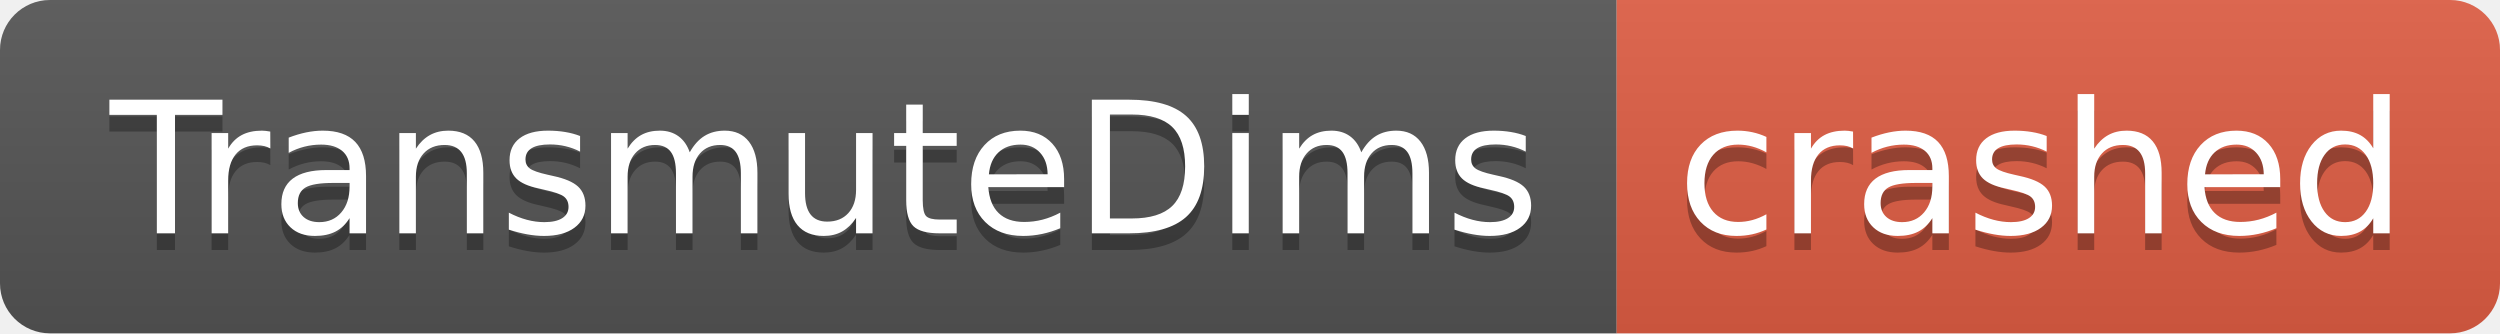
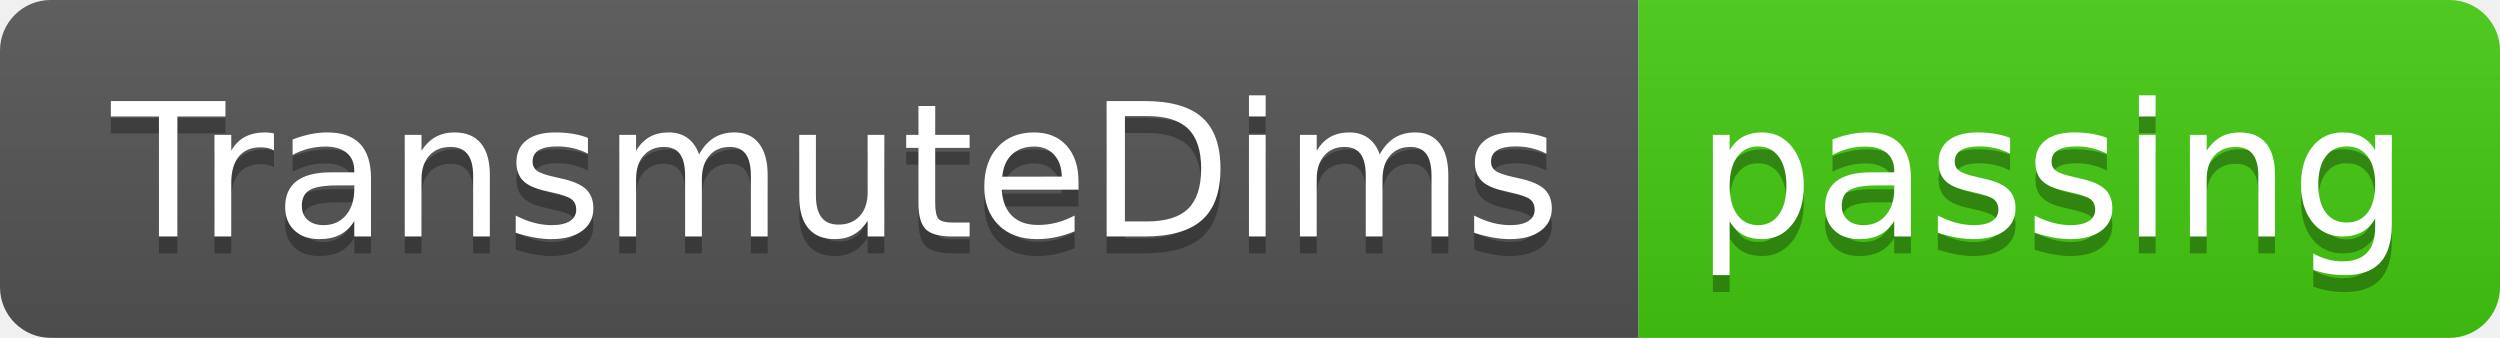
- <svg xmlns="http://www.w3.org/2000/svg" width="150" height="20" role="img" aria-label="TransmuteDims: crashed">
+ <svg xmlns="http://www.w3.org/2000/svg" width="148" height="20" role="img" aria-label="TransmuteDims: passing">
  <linearGradient id="s" x2="0" y2="100%">
    <stop offset="0" stop-color="#bbb" stop-opacity=".1" />
    <stop offset="1" stop-opacity=".1" />
  </linearGradient>
  <clipPath id="r">
-     <rect width="150" height="20" rx="3" fill="#fff" />
+     <rect width="148" height="20" rx="3" fill="#fff" />
  </clipPath>
  <g clip-path="url(#r)">
    <rect width="97" height="20" fill="#555" />
-     <rect x="97" width="53" height="20" fill="#e05d44" />
-     <rect width="150" height="20" fill="url(#s)" />
+     <rect x="97" width="51" height="20" fill="#4c1" />
+     <rect width="148" height="20" fill="url(#s)" />
  </g>
  <g fill="#fff" text-anchor="middle" font-family="Verdana,Geneva,DejaVu Sans,sans-serif" text-rendering="geometricPrecision" font-size="110">
    <text aria-hidden="true" x="495" y="150" fill="#010101" fill-opacity=".3" transform="scale(.1)" textLength="870">TransmuteDims</text>
    <text x="495" y="140" transform="scale(.1)" fill="#fff" textLength="870">TransmuteDims</text>
-     <text aria-hidden="true" x="1225" y="150" fill="#010101" fill-opacity=".3" transform="scale(.1)" textLength="430">crashed</text>
-     <text x="1225" y="140" transform="scale(.1)" fill="#fff" textLength="430">crashed</text>
+     <text aria-hidden="true" x="1215" y="150" fill="#010101" fill-opacity=".3" transform="scale(.1)" textLength="410">passing</text>
+     <text x="1215" y="140" transform="scale(.1)" fill="#fff" textLength="410">passing</text>
  </g>
</svg>
